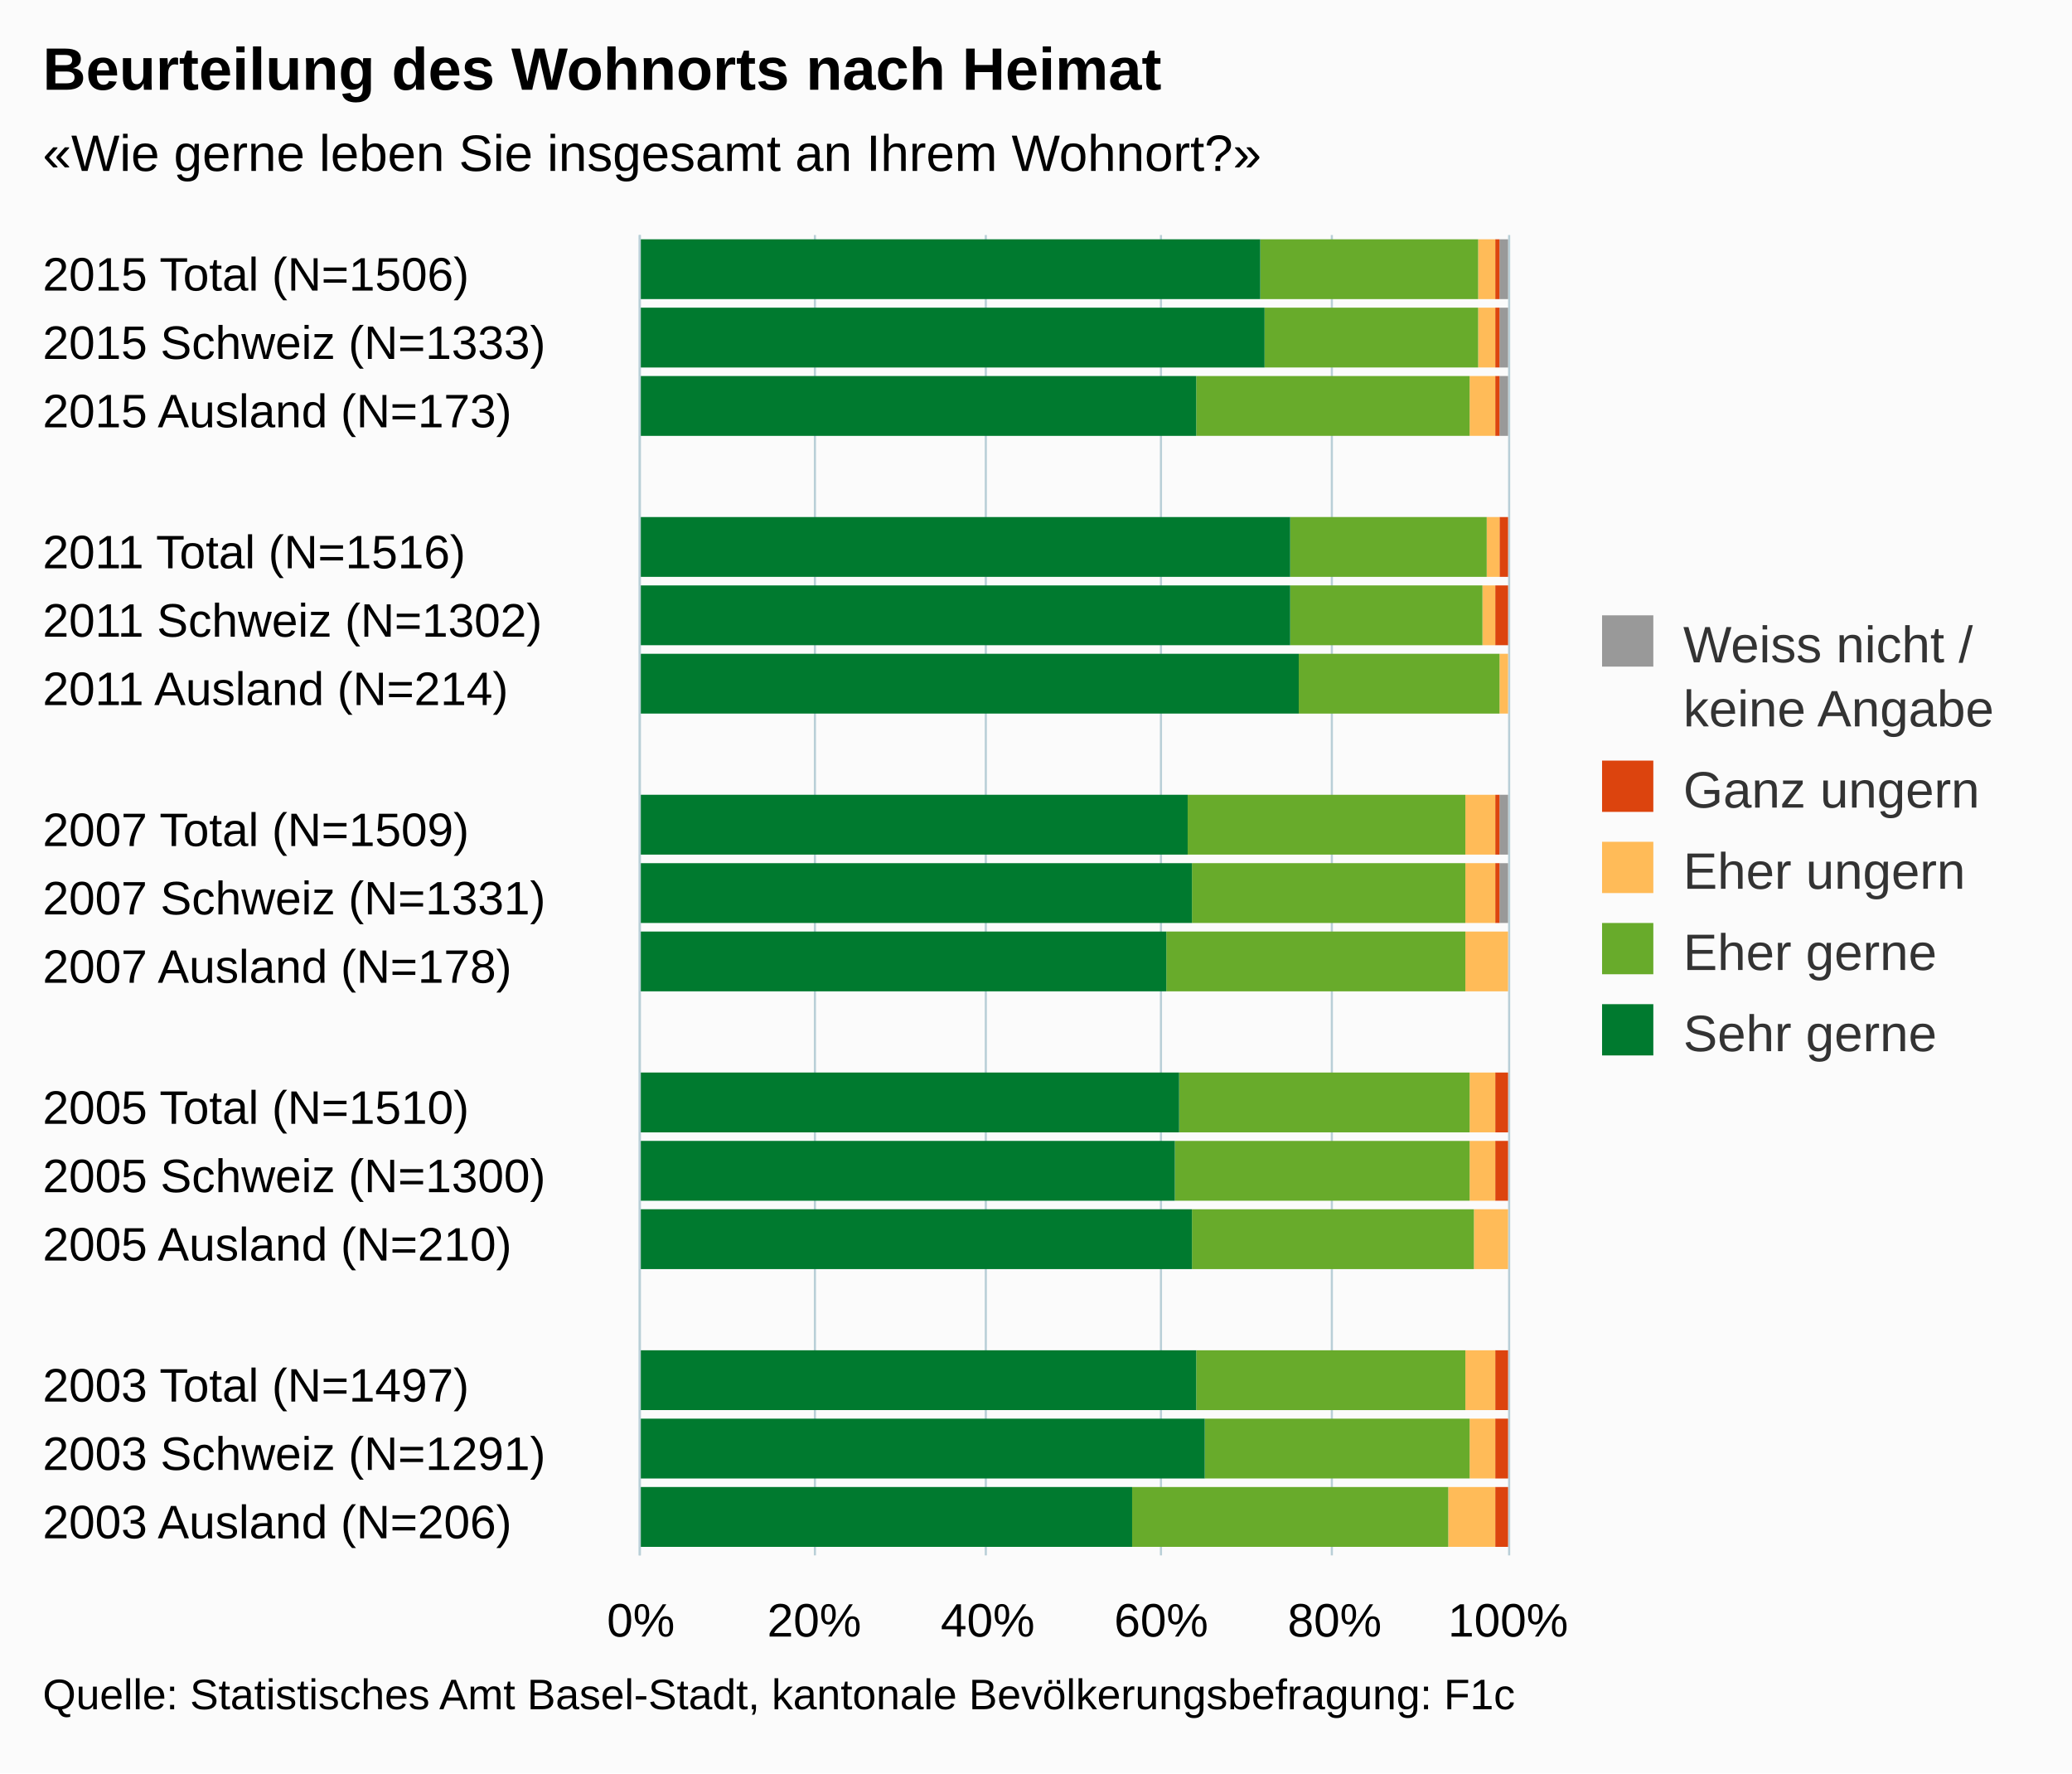
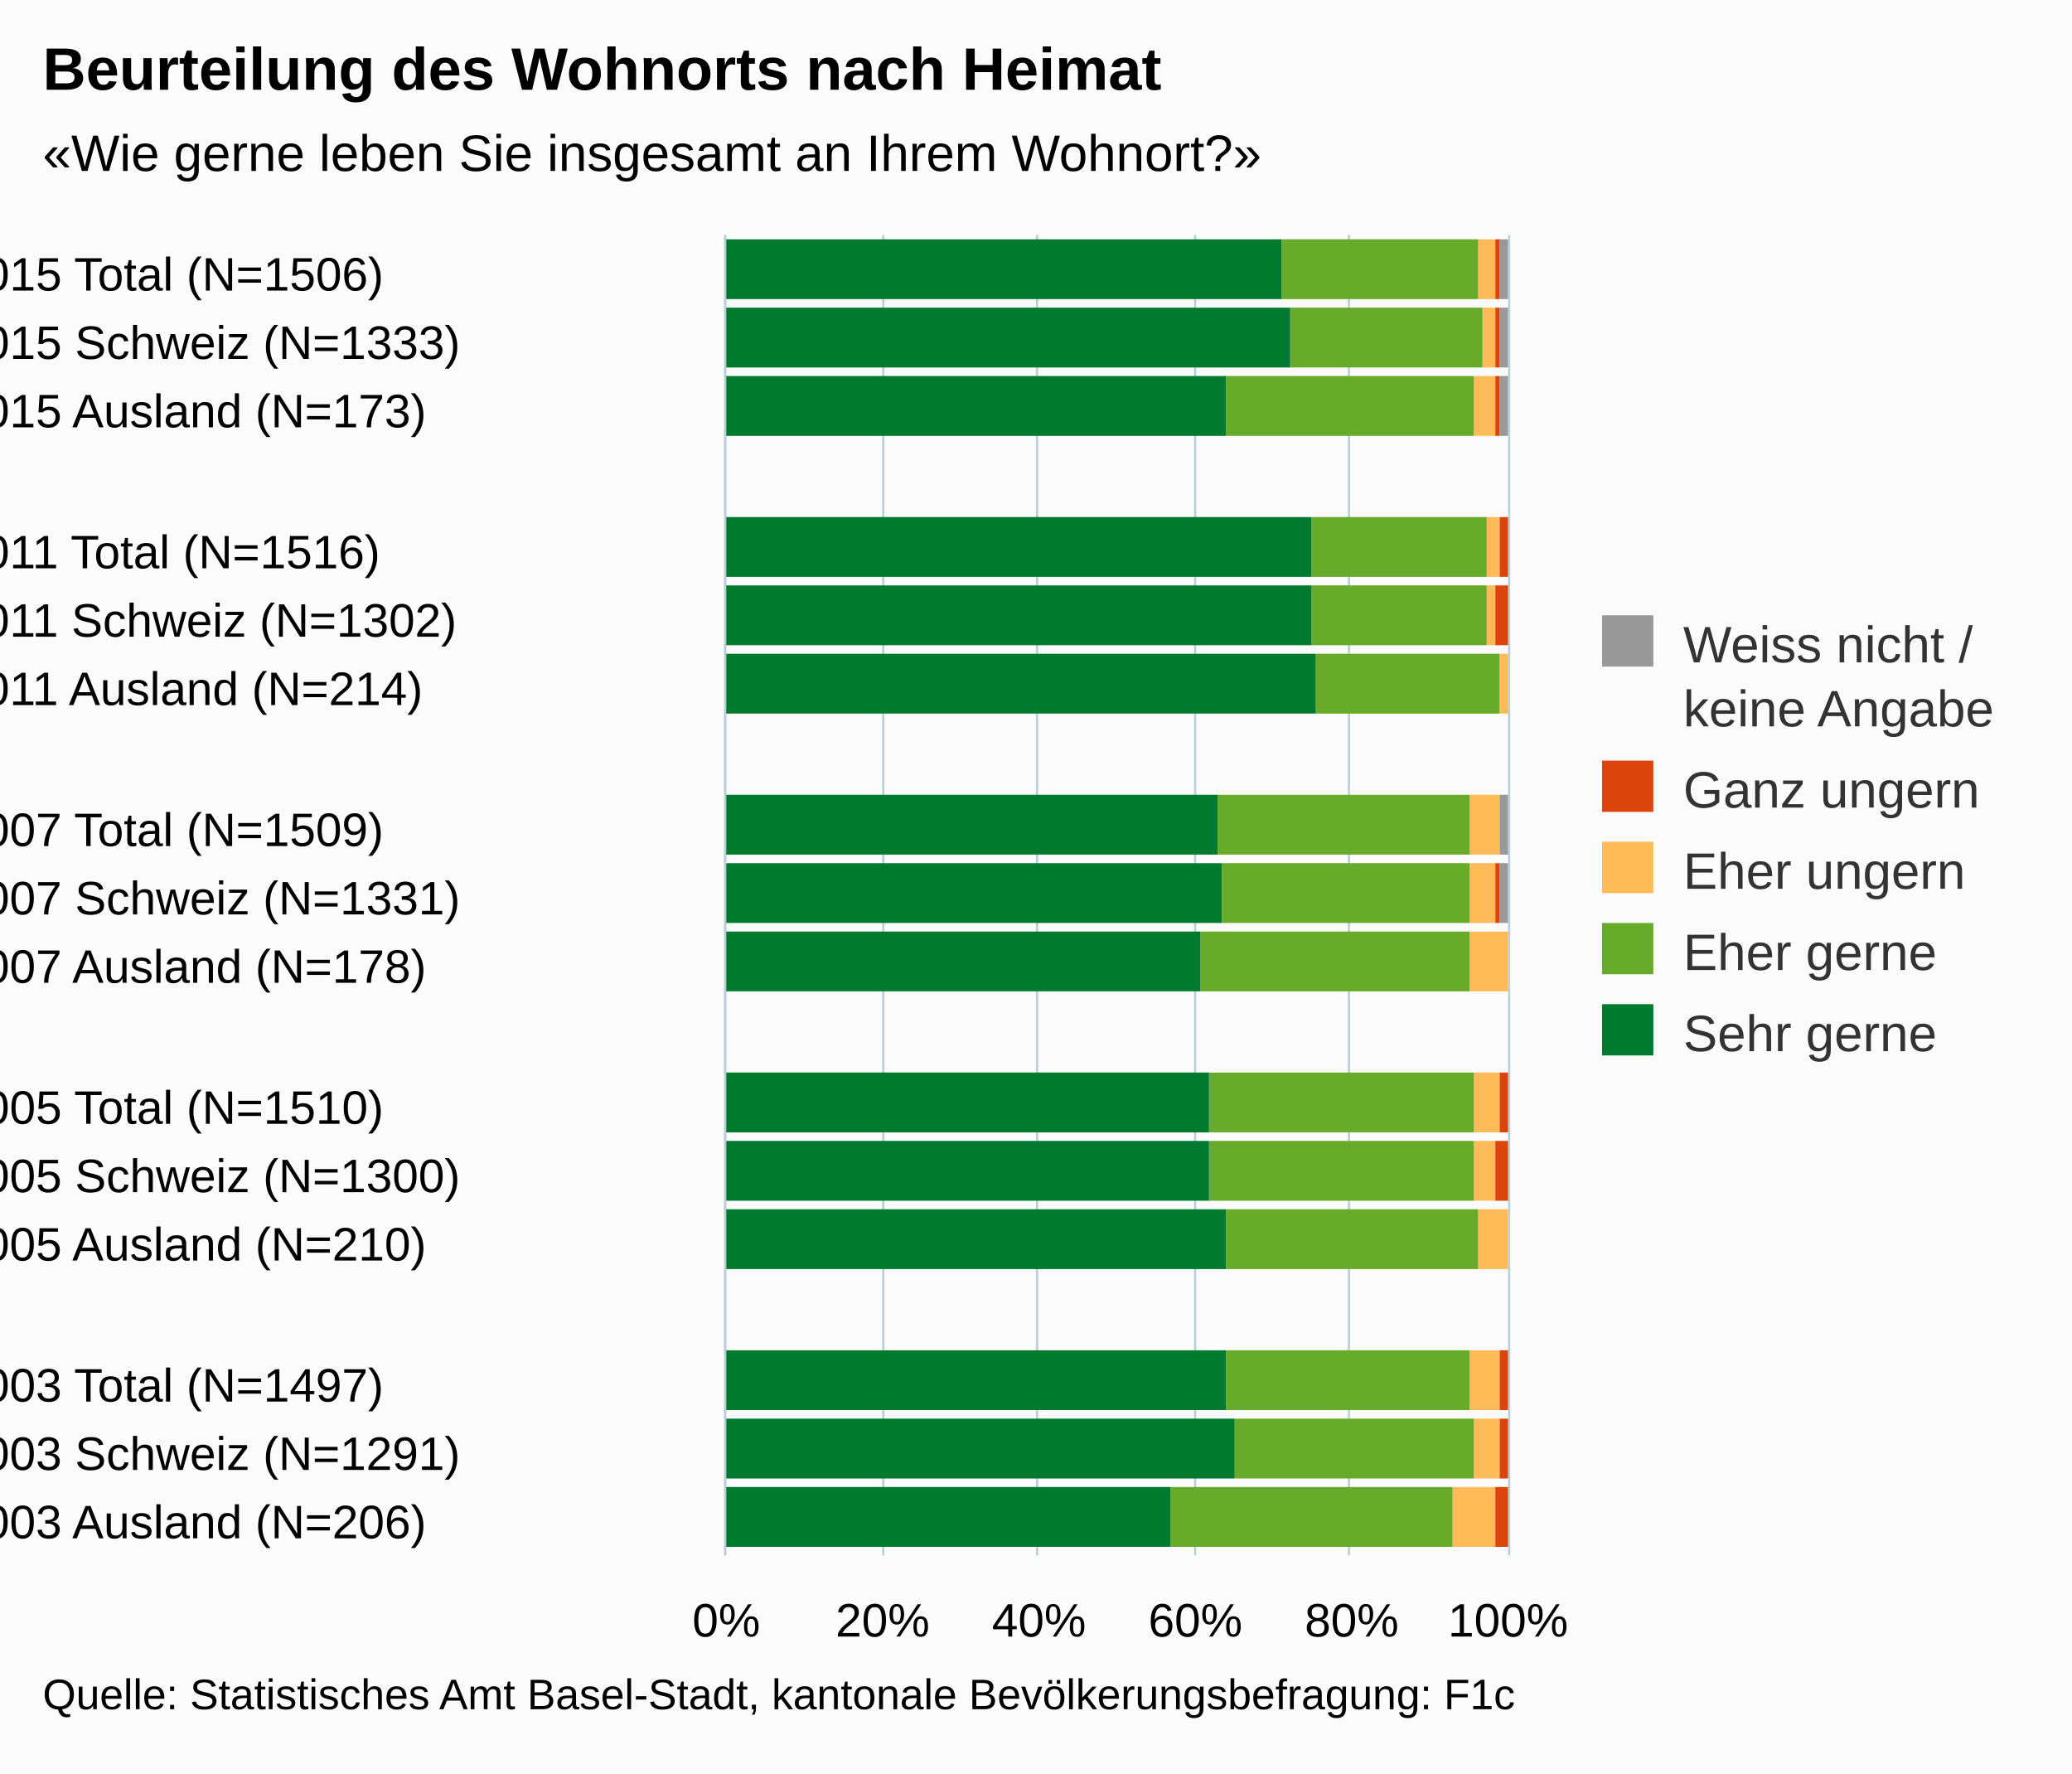
<svg xmlns="http://www.w3.org/2000/svg" version="1.1" class="highcharts-root" style="font-family:arial;font-size:12px;" viewBox="0 0 485 415">
  <defs>
    <clipPath>
-       <rect x="0" y="0" width="309" height="203" fill="none" />
+       <rect x="0" y="0" width="309" height="183" fill="none" />
    </clipPath>
    <clipPath id="a">
-       <rect x="0" y="0" width="309" height="203" fill="none" />
+       <rect x="0" y="0" width="309" height="183" fill="none" />
    </clipPath>
  </defs>
  <rect fill="#fbfbfb" class="highcharts-background" x="0" y="0" width="485" height="415" rx="0" ry="0" />
-   <rect fill="none" class="highcharts-plot-background" x="150" y="55" width="203" height="309" />
+   <rect fill="none" class="highcharts-plot-background" x="170" y="55" width="183" height="309" />
  <g class="highcharts-pane-group" />
  <g class="highcharts-grid highcharts-xaxis-grid ">
-     <path fill="none" class="highcharts-grid-line" d="M 150 71.5 L 353 71.5" opacity="1" />
-     <path fill="none" class="highcharts-grid-line" d="M 150 88.5 L 353 88.5" opacity="1" />
-     <path fill="none" class="highcharts-grid-line" d="M 150 104.5 L 353 104.5" opacity="1" />
-     <path fill="none" class="highcharts-grid-line" d="M 150 120.5 L 353 120.5" opacity="1" />
-     <path fill="none" class="highcharts-grid-line" d="M 150 136.5 L 353 136.5" opacity="1" />
-     <path fill="none" class="highcharts-grid-line" d="M 150 153.5 L 353 153.5" opacity="1" />
-     <path fill="none" class="highcharts-grid-line" d="M 150 169.5 L 353 169.5" opacity="1" />
-     <path fill="none" class="highcharts-grid-line" d="M 150 185.5 L 353 185.5" opacity="1" />
-     <path fill="none" class="highcharts-grid-line" d="M 150 201.5 L 353 201.5" opacity="1" />
-     <path fill="none" class="highcharts-grid-line" d="M 150 218.5 L 353 218.5" opacity="1" />
-     <path fill="none" class="highcharts-grid-line" d="M 150 234.5 L 353 234.5" opacity="1" />
-     <path fill="none" class="highcharts-grid-line" d="M 150 250.5 L 353 250.5" opacity="1" />
-     <path fill="none" class="highcharts-grid-line" d="M 150 266.5 L 353 266.5" opacity="1" />
-     <path fill="none" class="highcharts-grid-line" d="M 150 283.5 L 353 283.5" opacity="1" />
-     <path fill="none" class="highcharts-grid-line" d="M 150 299.5 L 353 299.5" opacity="1" />
-     <path fill="none" class="highcharts-grid-line" d="M 150 315.5 L 353 315.5" opacity="1" />
-     <path fill="none" class="highcharts-grid-line" d="M 150 331.5 L 353 331.5" opacity="1" />
-     <path fill="none" class="highcharts-grid-line" d="M 150 348.5 L 353 348.5" opacity="1" />
-     <path fill="none" class="highcharts-grid-line" d="M 150 364.5 L 353 364.5" opacity="1" />
-     <path fill="none" class="highcharts-grid-line" d="M 150 55.5 L 353 55.5" opacity="1" />
+     <path fill="none" class="highcharts-grid-line" d="M 170 71.5 L 353 71.5" opacity="1" />
+     <path fill="none" class="highcharts-grid-line" d="M 170 88.5 L 353 88.5" opacity="1" />
+     <path fill="none" class="highcharts-grid-line" d="M 170 104.5 L 353 104.5" opacity="1" />
+     <path fill="none" class="highcharts-grid-line" d="M 170 120.5 L 353 120.5" opacity="1" />
+     <path fill="none" class="highcharts-grid-line" d="M 170 136.5 L 353 136.5" opacity="1" />
+     <path fill="none" class="highcharts-grid-line" d="M 170 153.5 L 353 153.5" opacity="1" />
+     <path fill="none" class="highcharts-grid-line" d="M 170 169.5 L 353 169.5" opacity="1" />
+     <path fill="none" class="highcharts-grid-line" d="M 170 185.5 L 353 185.5" opacity="1" />
+     <path fill="none" class="highcharts-grid-line" d="M 170 201.5 L 353 201.5" opacity="1" />
+     <path fill="none" class="highcharts-grid-line" d="M 170 218.5 L 353 218.5" opacity="1" />
+     <path fill="none" class="highcharts-grid-line" d="M 170 234.5 L 353 234.5" opacity="1" />
+     <path fill="none" class="highcharts-grid-line" d="M 170 250.5 L 353 250.5" opacity="1" />
+     <path fill="none" class="highcharts-grid-line" d="M 170 266.5 L 353 266.5" opacity="1" />
+     <path fill="none" class="highcharts-grid-line" d="M 170 283.5 L 353 283.5" opacity="1" />
+     <path fill="none" class="highcharts-grid-line" d="M 170 299.5 L 353 299.5" opacity="1" />
+     <path fill="none" class="highcharts-grid-line" d="M 170 315.5 L 353 315.5" opacity="1" />
+     <path fill="none" class="highcharts-grid-line" d="M 170 331.5 L 353 331.5" opacity="1" />
+     <path fill="none" class="highcharts-grid-line" d="M 170 348.5 L 353 348.5" opacity="1" />
+     <path fill="none" class="highcharts-grid-line" d="M 170 364.5 L 353 364.5" opacity="1" />
+     <path fill="none" class="highcharts-grid-line" d="M 170 55.5 L 353 55.5" opacity="1" />
  </g>
  <g class="highcharts-grid highcharts-yaxis-grid ">
-     <path fill="none" stroke="#B9CFD7" stroke-width="0.5" class="highcharts-grid-line" d="M 149.75 55 L 149.75 364" opacity="1" />
-     <path fill="none" stroke="#B9CFD7" stroke-width="0.5" class="highcharts-grid-line" d="M 190.75 55 L 190.75 364" opacity="1" />
-     <path fill="none" stroke="#B9CFD7" stroke-width="0.5" class="highcharts-grid-line" d="M 230.75 55 L 230.75 364" opacity="1" />
-     <path fill="none" stroke="#B9CFD7" stroke-width="0.5" class="highcharts-grid-line" d="M 271.75 55 L 271.75 364" opacity="1" />
-     <path fill="none" stroke="#B9CFD7" stroke-width="0.5" class="highcharts-grid-line" d="M 311.75 55 L 311.75 364" opacity="1" />
+     <path fill="none" stroke="#B9CFD7" stroke-width="0.5" class="highcharts-grid-line" d="M 169.75 55 L 169.75 364" opacity="1" />
+     <path fill="none" stroke="#B9CFD7" stroke-width="0.5" class="highcharts-grid-line" d="M 206.75 55 L 206.75 364" opacity="1" />
+     <path fill="none" stroke="#B9CFD7" stroke-width="0.5" class="highcharts-grid-line" d="M 242.75 55 L 242.75 364" opacity="1" />
+     <path fill="none" stroke="#B9CFD7" stroke-width="0.5" class="highcharts-grid-line" d="M 279.75 55 L 279.75 364" opacity="1" />
+     <path fill="none" stroke="#B9CFD7" stroke-width="0.5" class="highcharts-grid-line" d="M 315.75 55 L 315.75 364" opacity="1" />
    <path fill="none" stroke="#B9CFD7" stroke-width="0.5" class="highcharts-grid-line" d="M 353.25 55 L 353.25 364" opacity="1" />
  </g>
-   <rect fill="none" class="highcharts-plot-border" x="150" y="55" width="203" height="309" />
+   <rect fill="none" class="highcharts-plot-border" x="170" y="55" width="183" height="309" />
  <g class="highcharts-axis highcharts-xaxis ">
-     <path fill="none" class="highcharts-axis-line" stroke="#B9CFD7" stroke-width="0.5" d="M 149.75 55 L 149.75 364" />
+     <path fill="none" class="highcharts-axis-line" stroke="#B9CFD7" stroke-width="0.5" d="M 169.75 55 L 169.75 364" />
  </g>
  <g class="highcharts-axis highcharts-yaxis ">
-     <path fill="none" class="highcharts-axis-line" d="M 150 364 L 353 364" />
+     <path fill="none" class="highcharts-axis-line" d="M 170 364 L 353 364" />
  </g>
  <g class="highcharts-series-group">
    <g class="highcharts-series highcharts-series-0 highcharts-column-series highcharts-color-undefined " transform="translate(353,364) rotate(90) scale(-1,1) scale(1 1)" clip-path="url(#a)">
      <rect x="294" y="0" width="14" height="2" fill="#999999" class="highcharts-point" />
      <rect x="278" y="0" width="14" height="2" fill="#999999" class="highcharts-point" />
      <rect x="262" y="0" width="14" height="2" fill="#999999" class="highcharts-point" />
      <rect x="229" y="1" width="14" height="0" fill="#999999" class="highcharts-point" />
      <rect x="213" y="1" width="14" height="0" fill="#999999" class="highcharts-point" />
      <rect x="197" y="1" width="14" height="0" fill="#999999" class="highcharts-point" />
      <rect x="164" y="0" width="14" height="2" fill="#999999" class="highcharts-point" />
      <rect x="148" y="0" width="14" height="2" fill="#999999" class="highcharts-point" />
      <rect x="132" y="1" width="14" height="0" fill="#999999" class="highcharts-point" />
      <rect x="99" y="1" width="14" height="0" fill="#999999" class="highcharts-point" />
      <rect x="83" y="1" width="14" height="0" fill="#999999" class="highcharts-point" />
      <rect x="67" y="1" width="14" height="0" fill="#999999" class="highcharts-point" />
      <rect x="34" y="1" width="14" height="0" fill="#999999" class="highcharts-point" />
      <rect x="18" y="1" width="14" height="0" fill="#999999" class="highcharts-point" />
      <rect x="2" y="1" width="14" height="0" fill="#999999" class="highcharts-point" />
    </g>
    <g class="highcharts-markers highcharts-series-0 highcharts-column-series highcharts-color-undefined " transform="translate(353,364) rotate(90) scale(-1,1) scale(1 1)" clip-path="none" />
    <g class="highcharts-series highcharts-series-1 highcharts-column-series highcharts-color-undefined " transform="translate(353,364) rotate(90) scale(-1,1) scale(1 1)" clip-path="url(#a)">
      <rect x="294" y="2" width="14" height="1" fill="#dc440e" class="highcharts-point" />
      <rect x="278" y="2" width="14" height="1" fill="#dc440e" class="highcharts-point" />
      <rect x="262" y="2" width="14" height="1" fill="#dc440e" class="highcharts-point" />
      <rect x="229" y="0" width="14" height="2" fill="#dc440e" class="highcharts-point" />
      <rect x="213" y="0" width="14" height="3" fill="#dc440e" class="highcharts-point" />
      <rect x="197" y="1" width="14" height="0" fill="#dc440e" class="highcharts-point" />
-       <rect x="164" y="2" width="14" height="1" fill="#dc440e" class="highcharts-point" />
+       <rect x="164" y="2" width="14" height="0" fill="#dc440e" class="highcharts-point" />
      <rect x="148" y="2" width="14" height="1" fill="#dc440e" class="highcharts-point" />
      <rect x="132" y="1" width="14" height="0" fill="#dc440e" class="highcharts-point" />
-       <rect x="99" y="0" width="14" height="3" fill="#dc440e" class="highcharts-point" />
+       <rect x="99" y="0" width="14" height="2" fill="#dc440e" class="highcharts-point" />
      <rect x="83" y="0" width="14" height="3" fill="#dc440e" class="highcharts-point" />
      <rect x="67" y="1" width="14" height="0" fill="#dc440e" class="highcharts-point" />
-       <rect x="34" y="0" width="14" height="3" fill="#dc440e" class="highcharts-point" />
-       <rect x="18" y="0" width="14" height="3" fill="#dc440e" class="highcharts-point" />
+       <rect x="34" y="0" width="14" height="2" fill="#dc440e" class="highcharts-point" />
+       <rect x="18" y="0" width="14" height="2" fill="#dc440e" class="highcharts-point" />
      <rect x="2" y="0" width="14" height="3" fill="#dc440e" class="highcharts-point" />
    </g>
    <g class="highcharts-markers highcharts-series-1 highcharts-column-series highcharts-color-undefined " transform="translate(353,364) rotate(90) scale(-1,1) scale(1 1)" clip-path="none" />
    <g class="highcharts-series highcharts-series-2 highcharts-column-series highcharts-color-undefined " transform="translate(353,364) rotate(90) scale(-1,1) scale(1 1)" clip-path="url(#a)">
      <rect x="294" y="3" width="14" height="4" fill="#ffbb58" class="highcharts-point" />
-       <rect x="278" y="3" width="14" height="4" fill="#ffbb58" class="highcharts-point" />
-       <rect x="262" y="3" width="14" height="6" fill="#ffbb58" class="highcharts-point" />
+       <rect x="278" y="3" width="14" height="3" fill="#ffbb58" class="highcharts-point" />
+       <rect x="262" y="3" width="14" height="5" fill="#ffbb58" class="highcharts-point" />
      <rect x="229" y="2" width="14" height="3" fill="#ffbb58" class="highcharts-point" />
-       <rect x="213" y="3" width="14" height="3" fill="#ffbb58" class="highcharts-point" />
+       <rect x="213" y="3" width="14" height="2" fill="#ffbb58" class="highcharts-point" />
      <rect x="197" y="0" width="14" height="2" fill="#ffbb58" class="highcharts-point" />
-       <rect x="164" y="3" width="14" height="7" fill="#ffbb58" class="highcharts-point" />
-       <rect x="148" y="3" width="14" height="7" fill="#ffbb58" class="highcharts-point" />
-       <rect x="132" y="0" width="14" height="10" fill="#ffbb58" class="highcharts-point" />
-       <rect x="99" y="3" width="14" height="6" fill="#ffbb58" class="highcharts-point" />
-       <rect x="83" y="3" width="14" height="6" fill="#ffbb58" class="highcharts-point" />
-       <rect x="67" y="0" width="14" height="8" fill="#ffbb58" class="highcharts-point" />
-       <rect x="34" y="3" width="14" height="7" fill="#ffbb58" class="highcharts-point" />
-       <rect x="18" y="3" width="14" height="6" fill="#ffbb58" class="highcharts-point" />
-       <rect x="2" y="3" width="14" height="11" fill="#ffbb58" class="highcharts-point" />
+       <rect x="164" y="2" width="14" height="7" fill="#ffbb58" class="highcharts-point" />
+       <rect x="148" y="3" width="14" height="6" fill="#ffbb58" class="highcharts-point" />
+       <rect x="132" y="0" width="14" height="9" fill="#ffbb58" class="highcharts-point" />
+       <rect x="99" y="2" width="14" height="6" fill="#ffbb58" class="highcharts-point" />
+       <rect x="83" y="3" width="14" height="5" fill="#ffbb58" class="highcharts-point" />
+       <rect x="67" y="0" width="14" height="7" fill="#ffbb58" class="highcharts-point" />
+       <rect x="34" y="2" width="14" height="7" fill="#ffbb58" class="highcharts-point" />
+       <rect x="18" y="2" width="14" height="6" fill="#ffbb58" class="highcharts-point" />
+       <rect x="2" y="3" width="14" height="10" fill="#ffbb58" class="highcharts-point" />
    </g>
    <g class="highcharts-markers highcharts-series-2 highcharts-column-series highcharts-color-undefined " transform="translate(353,364) rotate(90) scale(-1,1) scale(1 1)" clip-path="none" />
    <g class="highcharts-series highcharts-series-3 highcharts-column-series highcharts-color-undefined " transform="translate(353,364) rotate(90) scale(-1,1) scale(1 1)" clip-path="url(#a)">
-       <rect x="294" y="7" width="14" height="51" fill="#68ab2b" class="highcharts-point" />
-       <rect x="278" y="7" width="14" height="50" fill="#68ab2b" class="highcharts-point" />
-       <rect x="262" y="9" width="14" height="64" fill="#68ab2b" class="highcharts-point" />
-       <rect x="229" y="5" width="14" height="46" fill="#68ab2b" class="highcharts-point" />
-       <rect x="213" y="6" width="14" height="45" fill="#68ab2b" class="highcharts-point" />
-       <rect x="197" y="2" width="14" height="47" fill="#68ab2b" class="highcharts-point" />
-       <rect x="164" y="10" width="14" height="65" fill="#68ab2b" class="highcharts-point" />
-       <rect x="148" y="10" width="14" height="64" fill="#68ab2b" class="highcharts-point" />
-       <rect x="132" y="10" width="14" height="70" fill="#68ab2b" class="highcharts-point" />
-       <rect x="99" y="9" width="14" height="68" fill="#68ab2b" class="highcharts-point" />
-       <rect x="83" y="9" width="14" height="69" fill="#68ab2b" class="highcharts-point" />
-       <rect x="67" y="8" width="14" height="66" fill="#68ab2b" class="highcharts-point" />
-       <rect x="34" y="10" width="14" height="63" fill="#68ab2b" class="highcharts-point" />
-       <rect x="18" y="9" width="14" height="62" fill="#68ab2b" class="highcharts-point" />
-       <rect x="2" y="14" width="14" height="74" fill="#68ab2b" class="highcharts-point" />
+       <rect x="294" y="7" width="14" height="46" fill="#68ab2b" class="highcharts-point" />
+       <rect x="278" y="6" width="14" height="45" fill="#68ab2b" class="highcharts-point" />
+       <rect x="262" y="8" width="14" height="58" fill="#68ab2b" class="highcharts-point" />
+       <rect x="229" y="5" width="14" height="41" fill="#68ab2b" class="highcharts-point" />
+       <rect x="213" y="5" width="14" height="41" fill="#68ab2b" class="highcharts-point" />
+       <rect x="197" y="2" width="14" height="43" fill="#68ab2b" class="highcharts-point" />
+       <rect x="164" y="9" width="14" height="59" fill="#68ab2b" class="highcharts-point" />
+       <rect x="148" y="9" width="14" height="58" fill="#68ab2b" class="highcharts-point" />
+       <rect x="132" y="9" width="14" height="63" fill="#68ab2b" class="highcharts-point" />
+       <rect x="99" y="8" width="14" height="62" fill="#68ab2b" class="highcharts-point" />
+       <rect x="83" y="8" width="14" height="62" fill="#68ab2b" class="highcharts-point" />
+       <rect x="67" y="7" width="14" height="59" fill="#68ab2b" class="highcharts-point" />
+       <rect x="34" y="9" width="14" height="57" fill="#68ab2b" class="highcharts-point" />
+       <rect x="18" y="8" width="14" height="56" fill="#68ab2b" class="highcharts-point" />
+       <rect x="2" y="13" width="14" height="66" fill="#68ab2b" class="highcharts-point" />
    </g>
    <g class="highcharts-markers highcharts-series-3 highcharts-column-series highcharts-color-undefined " transform="translate(353,364) rotate(90) scale(-1,1) scale(1 1)" clip-path="none" />
    <g class="highcharts-series highcharts-series-4 highcharts-column-series highcharts-color-undefined " transform="translate(353,364) rotate(90) scale(-1,1) scale(1 1)" clip-path="url(#a)">
-       <rect x="294" y="58" width="14" height="146" fill="#007a2f" class="highcharts-point" />
-       <rect x="278" y="57" width="14" height="147" fill="#007a2f" class="highcharts-point" />
-       <rect x="262" y="73" width="14" height="131" fill="#007a2f" class="highcharts-point" />
-       <rect x="229" y="51" width="14" height="153" fill="#007a2f" class="highcharts-point" />
-       <rect x="213" y="51" width="14" height="153" fill="#007a2f" class="highcharts-point" />
-       <rect x="197" y="49" width="14" height="155" fill="#007a2f" class="highcharts-point" />
-       <rect x="164" y="75" width="14" height="129" fill="#007a2f" class="highcharts-point" />
-       <rect x="148" y="74" width="14" height="130" fill="#007a2f" class="highcharts-point" />
-       <rect x="132" y="80" width="14" height="124" fill="#007a2f" class="highcharts-point" />
-       <rect x="99" y="77" width="14" height="127" fill="#007a2f" class="highcharts-point" />
-       <rect x="83" y="78" width="14" height="126" fill="#007a2f" class="highcharts-point" />
-       <rect x="67" y="74" width="14" height="130" fill="#007a2f" class="highcharts-point" />
-       <rect x="34" y="73" width="14" height="131" fill="#007a2f" class="highcharts-point" />
-       <rect x="18" y="71" width="14" height="133" fill="#007a2f" class="highcharts-point" />
-       <rect x="2" y="88" width="14" height="116" fill="#007a2f" class="highcharts-point" />
+       <rect x="294" y="53" width="14" height="131" fill="#007a2f" class="highcharts-point" />
+       <rect x="278" y="51" width="14" height="133" fill="#007a2f" class="highcharts-point" />
+       <rect x="262" y="66" width="14" height="118" fill="#007a2f" class="highcharts-point" />
+       <rect x="229" y="46" width="14" height="138" fill="#007a2f" class="highcharts-point" />
+       <rect x="213" y="46" width="14" height="138" fill="#007a2f" class="highcharts-point" />
+       <rect x="197" y="45" width="14" height="139" fill="#007a2f" class="highcharts-point" />
+       <rect x="164" y="68" width="14" height="116" fill="#007a2f" class="highcharts-point" />
+       <rect x="148" y="67" width="14" height="117" fill="#007a2f" class="highcharts-point" />
+       <rect x="132" y="72" width="14" height="112" fill="#007a2f" class="highcharts-point" />
+       <rect x="99" y="70" width="14" height="114" fill="#007a2f" class="highcharts-point" />
+       <rect x="83" y="70" width="14" height="114" fill="#007a2f" class="highcharts-point" />
+       <rect x="67" y="66" width="14" height="118" fill="#007a2f" class="highcharts-point" />
+       <rect x="34" y="66" width="14" height="118" fill="#007a2f" class="highcharts-point" />
+       <rect x="18" y="64" width="14" height="120" fill="#007a2f" class="highcharts-point" />
+       <rect x="2" y="79" width="14" height="105" fill="#007a2f" class="highcharts-point" />
    </g>
    <g class="highcharts-markers highcharts-series-4 highcharts-column-series highcharts-color-undefined " transform="translate(353,364) rotate(90) scale(-1,1) scale(1 1)" clip-path="none" />
  </g>
  <text x="10" text-anchor="start" class="highcharts-title" style="color:#000000;font-size:14px;font-weight:bold;fill:#000000;" y="21">
    <tspan>Beurteilung des Wohnorts nach Heimat</tspan>
  </text>
  <text x="10" text-anchor="start" class="highcharts-subtitle" style="color:#000000;font-size:12px;fill:#000000;" y="40">
    <tspan>«Wie gerne leben Sie insgesamt an Ihrem Wohnort?»</tspan>
  </text>
  <g class="highcharts-legend" transform="translate(365,137)">
    <rect fill="none" class="highcharts-legend-box" rx="0" ry="0" x="0" y="0" width="110" height="121" visibility="visible" />
    <g>
      <g>
        <g class="highcharts-legend-item highcharts-column-series highcharts-color-undefined highcharts-series-0" transform="translate(8,3)">
          <text x="21" style="color:#333333;font-size:12px;font-weight:normal;cursor:pointer;fill:#333333;" text-anchor="start" y="15">
            <tspan>Weiss nicht /</tspan>
            <tspan x="21" dy="15">keine Angabe</tspan>
          </text>
          <rect x="2" y="4" width="12" height="12" fill="#999999" class="highcharts-point" />
        </g>
        <g class="highcharts-legend-item highcharts-column-series highcharts-color-undefined highcharts-series-1" transform="translate(8,37)">
          <text x="21" y="15" style="color:#333333;font-size:12px;font-weight:normal;cursor:pointer;fill:#333333;" text-anchor="start">
            <tspan>Ganz ungern</tspan>
          </text>
          <rect x="2" y="4" width="12" height="12" fill="#dc440e" class="highcharts-point" />
        </g>
        <g class="highcharts-legend-item highcharts-column-series highcharts-color-undefined highcharts-series-2" transform="translate(8,56)">
          <text x="21" y="15" style="color:#333333;font-size:12px;font-weight:normal;cursor:pointer;fill:#333333;" text-anchor="start">
            <tspan>Eher ungern</tspan>
          </text>
          <rect x="2" y="4" width="12" height="12" fill="#ffbb58" class="highcharts-point" />
        </g>
        <g class="highcharts-legend-item highcharts-column-series highcharts-color-undefined highcharts-series-3" transform="translate(8,75)">
          <text x="21" y="15" style="color:#333333;font-size:12px;font-weight:normal;cursor:pointer;fill:#333333;" text-anchor="start">
            <tspan>Eher gerne</tspan>
          </text>
          <rect x="2" y="4" width="12" height="12" fill="#68ab2b" class="highcharts-point" />
        </g>
        <g class="highcharts-legend-item highcharts-column-series highcharts-color-undefined highcharts-series-4" transform="translate(8,94)">
          <text x="21" y="15" style="color:#333333;font-size:12px;font-weight:normal;cursor:pointer;fill:#333333;" text-anchor="start">
            <tspan>Sehr gerne</tspan>
          </text>
          <rect x="2" y="4" width="12" height="12" fill="#007a2f" class="highcharts-point" />
        </g>
      </g>
    </g>
  </g>
  <g class="highcharts-axis-labels highcharts-xaxis-labels ">
-     <text x="10" style="color:#000000;cursor:default;font-size:11px;fill:#000000;" text-anchor="start" transform="translate(0,0)" y="68" opacity="1">
+     <text x="-10" style="color:#000000;cursor:default;font-size:11px;fill:#000000;" text-anchor="start" transform="translate(0,0)" y="68" opacity="1">
      <tspan>2015 Total (N=1506)</tspan>
    </text>
-     <text x="10" style="color:#000000;cursor:default;font-size:11px;fill:#000000;" text-anchor="start" transform="translate(0,0)" y="84" opacity="1">
+     <text x="-10" style="color:#000000;cursor:default;font-size:11px;fill:#000000;" text-anchor="start" transform="translate(0,0)" y="84" opacity="1">
      <tspan>2015 Schweiz (N=1333)</tspan>
    </text>
-     <text x="10" style="color:#000000;cursor:default;font-size:11px;fill:#000000;" text-anchor="start" transform="translate(0,0)" y="100" opacity="1">
+     <text x="-10" style="color:#000000;cursor:default;font-size:11px;fill:#000000;" text-anchor="start" transform="translate(0,0)" y="100" opacity="1">
      <tspan>2015 Ausland (N=173)</tspan>
    </text>
-     <text x="10" style="color:#000000;cursor:default;font-size:11px;fill:#000000;" text-anchor="start" transform="translate(0,0)" y="123" opacity="1" />
-     <text x="10" style="color:#000000;cursor:default;font-size:11px;fill:#000000;" text-anchor="start" transform="translate(0,0)" y="133" opacity="1">
+     <text x="-10" style="color:#000000;cursor:default;font-size:11px;fill:#000000;" text-anchor="start" transform="translate(0,0)" y="123" opacity="1" />
+     <text x="-10" style="color:#000000;cursor:default;font-size:11px;fill:#000000;" text-anchor="start" transform="translate(0,0)" y="133" opacity="1">
      <tspan>2011 Total (N=1516)</tspan>
    </text>
-     <text x="10" style="color:#000000;cursor:default;font-size:11px;fill:#000000;" text-anchor="start" transform="translate(0,0)" y="149" opacity="1">
+     <text x="-10" style="color:#000000;cursor:default;font-size:11px;fill:#000000;" text-anchor="start" transform="translate(0,0)" y="149" opacity="1">
      <tspan>2011 Schweiz (N=1302)</tspan>
    </text>
-     <text x="10" style="color:#000000;cursor:default;font-size:11px;fill:#000000;" text-anchor="start" transform="translate(0,0)" y="165" opacity="1">
+     <text x="-10" style="color:#000000;cursor:default;font-size:11px;fill:#000000;" text-anchor="start" transform="translate(0,0)" y="165" opacity="1">
      <tspan>2011 Ausland (N=214)</tspan>
    </text>
-     <text x="10" style="color:#000000;cursor:default;font-size:11px;fill:#000000;" text-anchor="start" transform="translate(0,0)" y="188" opacity="1" />
-     <text x="10" style="color:#000000;cursor:default;font-size:11px;fill:#000000;" text-anchor="start" transform="translate(0,0)" y="198" opacity="1">
+     <text x="-10" style="color:#000000;cursor:default;font-size:11px;fill:#000000;" text-anchor="start" transform="translate(0,0)" y="188" opacity="1" />
+     <text x="-10" style="color:#000000;cursor:default;font-size:11px;fill:#000000;" text-anchor="start" transform="translate(0,0)" y="198" opacity="1">
      <tspan>2007 Total (N=1509)</tspan>
    </text>
-     <text x="10" style="color:#000000;cursor:default;font-size:11px;fill:#000000;" text-anchor="start" transform="translate(0,0)" y="214" opacity="1">
+     <text x="-10" style="color:#000000;cursor:default;font-size:11px;fill:#000000;" text-anchor="start" transform="translate(0,0)" y="214" opacity="1">
      <tspan>2007 Schweiz (N=1331)</tspan>
    </text>
-     <text x="10" style="color:#000000;cursor:default;font-size:11px;fill:#000000;" text-anchor="start" transform="translate(0,0)" y="230" opacity="1">
+     <text x="-10" style="color:#000000;cursor:default;font-size:11px;fill:#000000;" text-anchor="start" transform="translate(0,0)" y="230" opacity="1">
      <tspan>2007 Ausland (N=178)</tspan>
    </text>
-     <text x="10" style="color:#000000;cursor:default;font-size:11px;fill:#000000;" text-anchor="start" transform="translate(0,0)" y="253" opacity="1" />
-     <text x="10" style="color:#000000;cursor:default;font-size:11px;fill:#000000;" text-anchor="start" transform="translate(0,0)" y="263" opacity="1">
+     <text x="-10" style="color:#000000;cursor:default;font-size:11px;fill:#000000;" text-anchor="start" transform="translate(0,0)" y="253" opacity="1" />
+     <text x="-10" style="color:#000000;cursor:default;font-size:11px;fill:#000000;" text-anchor="start" transform="translate(0,0)" y="263" opacity="1">
      <tspan>2005 Total (N=1510)</tspan>
    </text>
-     <text x="10" style="color:#000000;cursor:default;font-size:11px;fill:#000000;" text-anchor="start" transform="translate(0,0)" y="279" opacity="1">
+     <text x="-10" style="color:#000000;cursor:default;font-size:11px;fill:#000000;" text-anchor="start" transform="translate(0,0)" y="279" opacity="1">
      <tspan>2005 Schweiz (N=1300)</tspan>
    </text>
-     <text x="10" style="color:#000000;cursor:default;font-size:11px;fill:#000000;" text-anchor="start" transform="translate(0,0)" y="295" opacity="1">
+     <text x="-10" style="color:#000000;cursor:default;font-size:11px;fill:#000000;" text-anchor="start" transform="translate(0,0)" y="295" opacity="1">
      <tspan>2005 Ausland (N=210)</tspan>
    </text>
-     <text x="10" style="color:#000000;cursor:default;font-size:11px;fill:#000000;" text-anchor="start" transform="translate(0,0)" y="318" opacity="1" />
-     <text x="10" style="color:#000000;cursor:default;font-size:11px;fill:#000000;" text-anchor="start" transform="translate(0,0)" y="328" opacity="1">
+     <text x="-10" style="color:#000000;cursor:default;font-size:11px;fill:#000000;" text-anchor="start" transform="translate(0,0)" y="318" opacity="1" />
+     <text x="-10" style="color:#000000;cursor:default;font-size:11px;fill:#000000;" text-anchor="start" transform="translate(0,0)" y="328" opacity="1">
      <tspan>2003 Total (N=1497)</tspan>
    </text>
-     <text x="10" style="color:#000000;cursor:default;font-size:11px;fill:#000000;" text-anchor="start" transform="translate(0,0)" y="344" opacity="1">
+     <text x="-10" style="color:#000000;cursor:default;font-size:11px;fill:#000000;" text-anchor="start" transform="translate(0,0)" y="344" opacity="1">
      <tspan>2003 Schweiz (N=1291)</tspan>
    </text>
-     <text x="10" style="color:#000000;cursor:default;font-size:11px;fill:#000000;" text-anchor="start" transform="translate(0,0)" y="360" opacity="1">
+     <text x="-10" style="color:#000000;cursor:default;font-size:11px;fill:#000000;" text-anchor="start" transform="translate(0,0)" y="360" opacity="1">
      <tspan>2003 Ausland (N=206)</tspan>
    </text>
  </g>
  <g class="highcharts-axis-labels highcharts-yaxis-labels ">
-     <text x="150" style="color:#000000;cursor:default;font-size:11px;fill:#000000;" text-anchor="middle" transform="translate(0,0)" y="383" opacity="1">
+     <text x="170" style="color:#000000;cursor:default;font-size:11px;fill:#000000;" text-anchor="middle" transform="translate(0,0)" y="383" opacity="1">
      0%
    </text>
-     <text x="190.6" style="color:#000000;cursor:default;font-size:11px;fill:#000000;" text-anchor="middle" transform="translate(0,0)" y="383" opacity="1">
+     <text x="206.6" style="color:#000000;cursor:default;font-size:11px;fill:#000000;" text-anchor="middle" transform="translate(0,0)" y="383" opacity="1">
      20%
    </text>
-     <text x="231.2" style="color:#000000;cursor:default;font-size:11px;fill:#000000;" text-anchor="middle" transform="translate(0,0)" y="383" opacity="1">
+     <text x="243.2" style="color:#000000;cursor:default;font-size:11px;fill:#000000;" text-anchor="middle" transform="translate(0,0)" y="383" opacity="1">
      40%
    </text>
-     <text x="271.8" style="color:#000000;cursor:default;font-size:11px;fill:#000000;" text-anchor="middle" transform="translate(0,0)" y="383" opacity="1">
+     <text x="279.8" style="color:#000000;cursor:default;font-size:11px;fill:#000000;" text-anchor="middle" transform="translate(0,0)" y="383" opacity="1">
      60%
    </text>
-     <text x="312.4" style="color:#000000;cursor:default;font-size:11px;fill:#000000;" text-anchor="middle" transform="translate(0,0)" y="383" opacity="1">
+     <text x="316.4" style="color:#000000;cursor:default;font-size:11px;fill:#000000;" text-anchor="middle" transform="translate(0,0)" y="383" opacity="1">
      80%
    </text>
    <text x="353" style="color:#000000;cursor:default;font-size:11px;fill:#000000;" text-anchor="middle" transform="translate(0,0)" y="383" opacity="1">
      100%
    </text>
  </g>
  <text x="10" class="highcharts-credits" text-anchor="start" style="cursor:default;color:#000000;font-size:10px;fill:#000000;" y="400">
    <tspan>Quelle: Statistisches Amt Basel-Stadt, kantonale Bevölkerungsbefragung: F1c</tspan>
  </text>
</svg>
